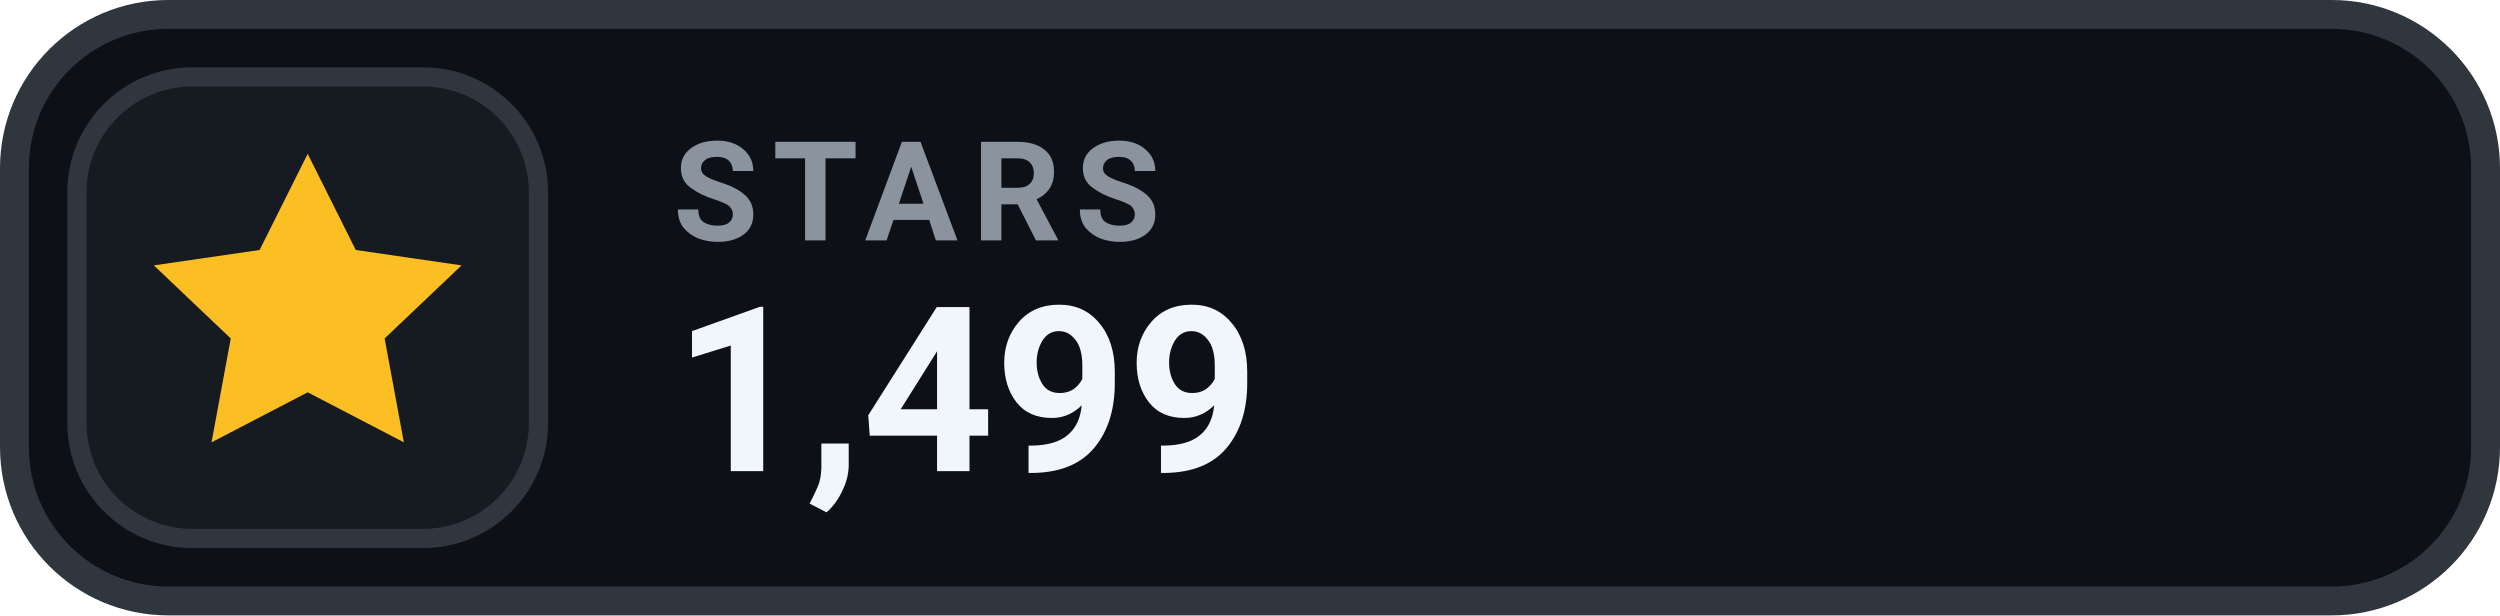
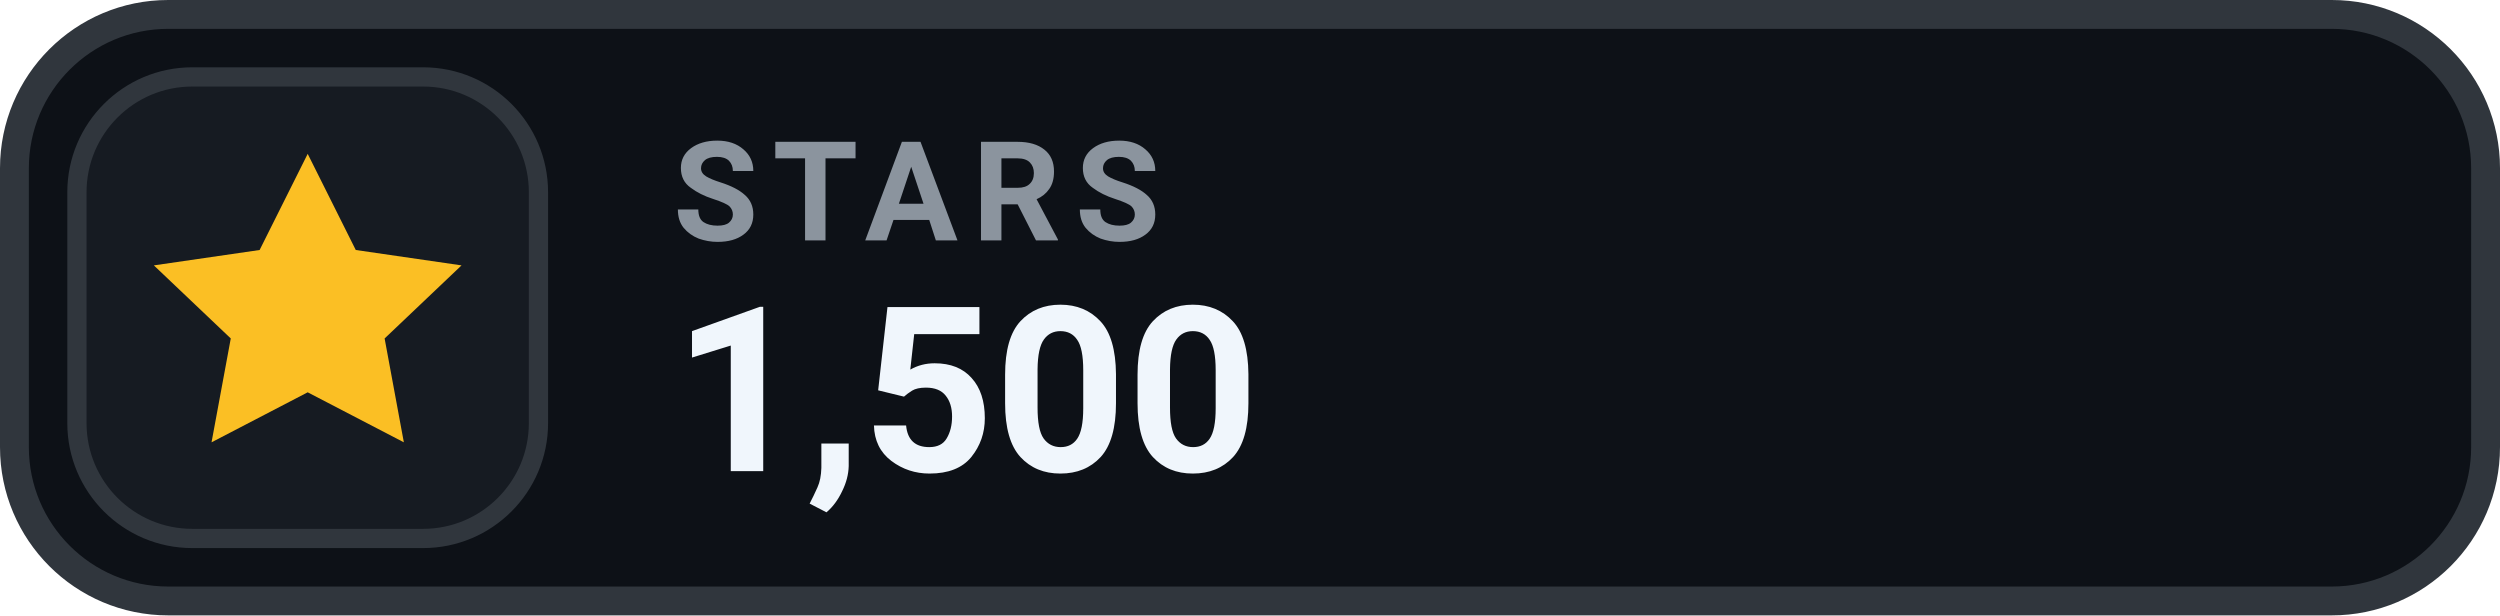
- <svg xmlns="http://www.w3.org/2000/svg" width="130" height="32" viewBox="0 0 130 32" role="img" aria-label="STARS 1,499">
+ <svg xmlns="http://www.w3.org/2000/svg" width="130" height="32" viewBox="0 0 130 32" role="img" aria-label="STARS 1,500">
  <rect x=".75" y=".75" width="128.5" height="30.5" rx="8" fill="#0D1117" stroke="#30363D" stroke-width="1.5" />
  <rect x="4" y="4" width="24" height="24" rx="6" fill="#161B22" stroke="#30363D" stroke-width="1" />
  <g transform="translate(16 16)" style="color:#FBBF24;">
    <path d="M0 -8 l2.5 5 5.5 .8 -4 3.8 1 5.4 -5 -2.6 -5 2.6 1 -5.4 -4 -3.8 5.5 -.8 Z" fill="currentColor" />
  </g>
  <text x="35" y="12.5" fill="#8B949E" font-family="-apple-system,BlinkMacSystemFont,'Segoe UI',Roboto,Helvetica,Arial,sans-serif" font-size="7.2" font-weight="700" letter-spacing=".75">STARS</text>
-   <text x="35" y="24.5" fill="#F0F6FC" font-family="-apple-system,BlinkMacSystemFont,'Segoe UI',Roboto,Helvetica,Arial,sans-serif" font-size="12" font-weight="700">1,499</text>
+   <text x="35" y="24.5" fill="#F0F6FC" font-family="-apple-system,BlinkMacSystemFont,'Segoe UI',Roboto,Helvetica,Arial,sans-serif" font-size="12" font-weight="700">1,500</text>
</svg>
